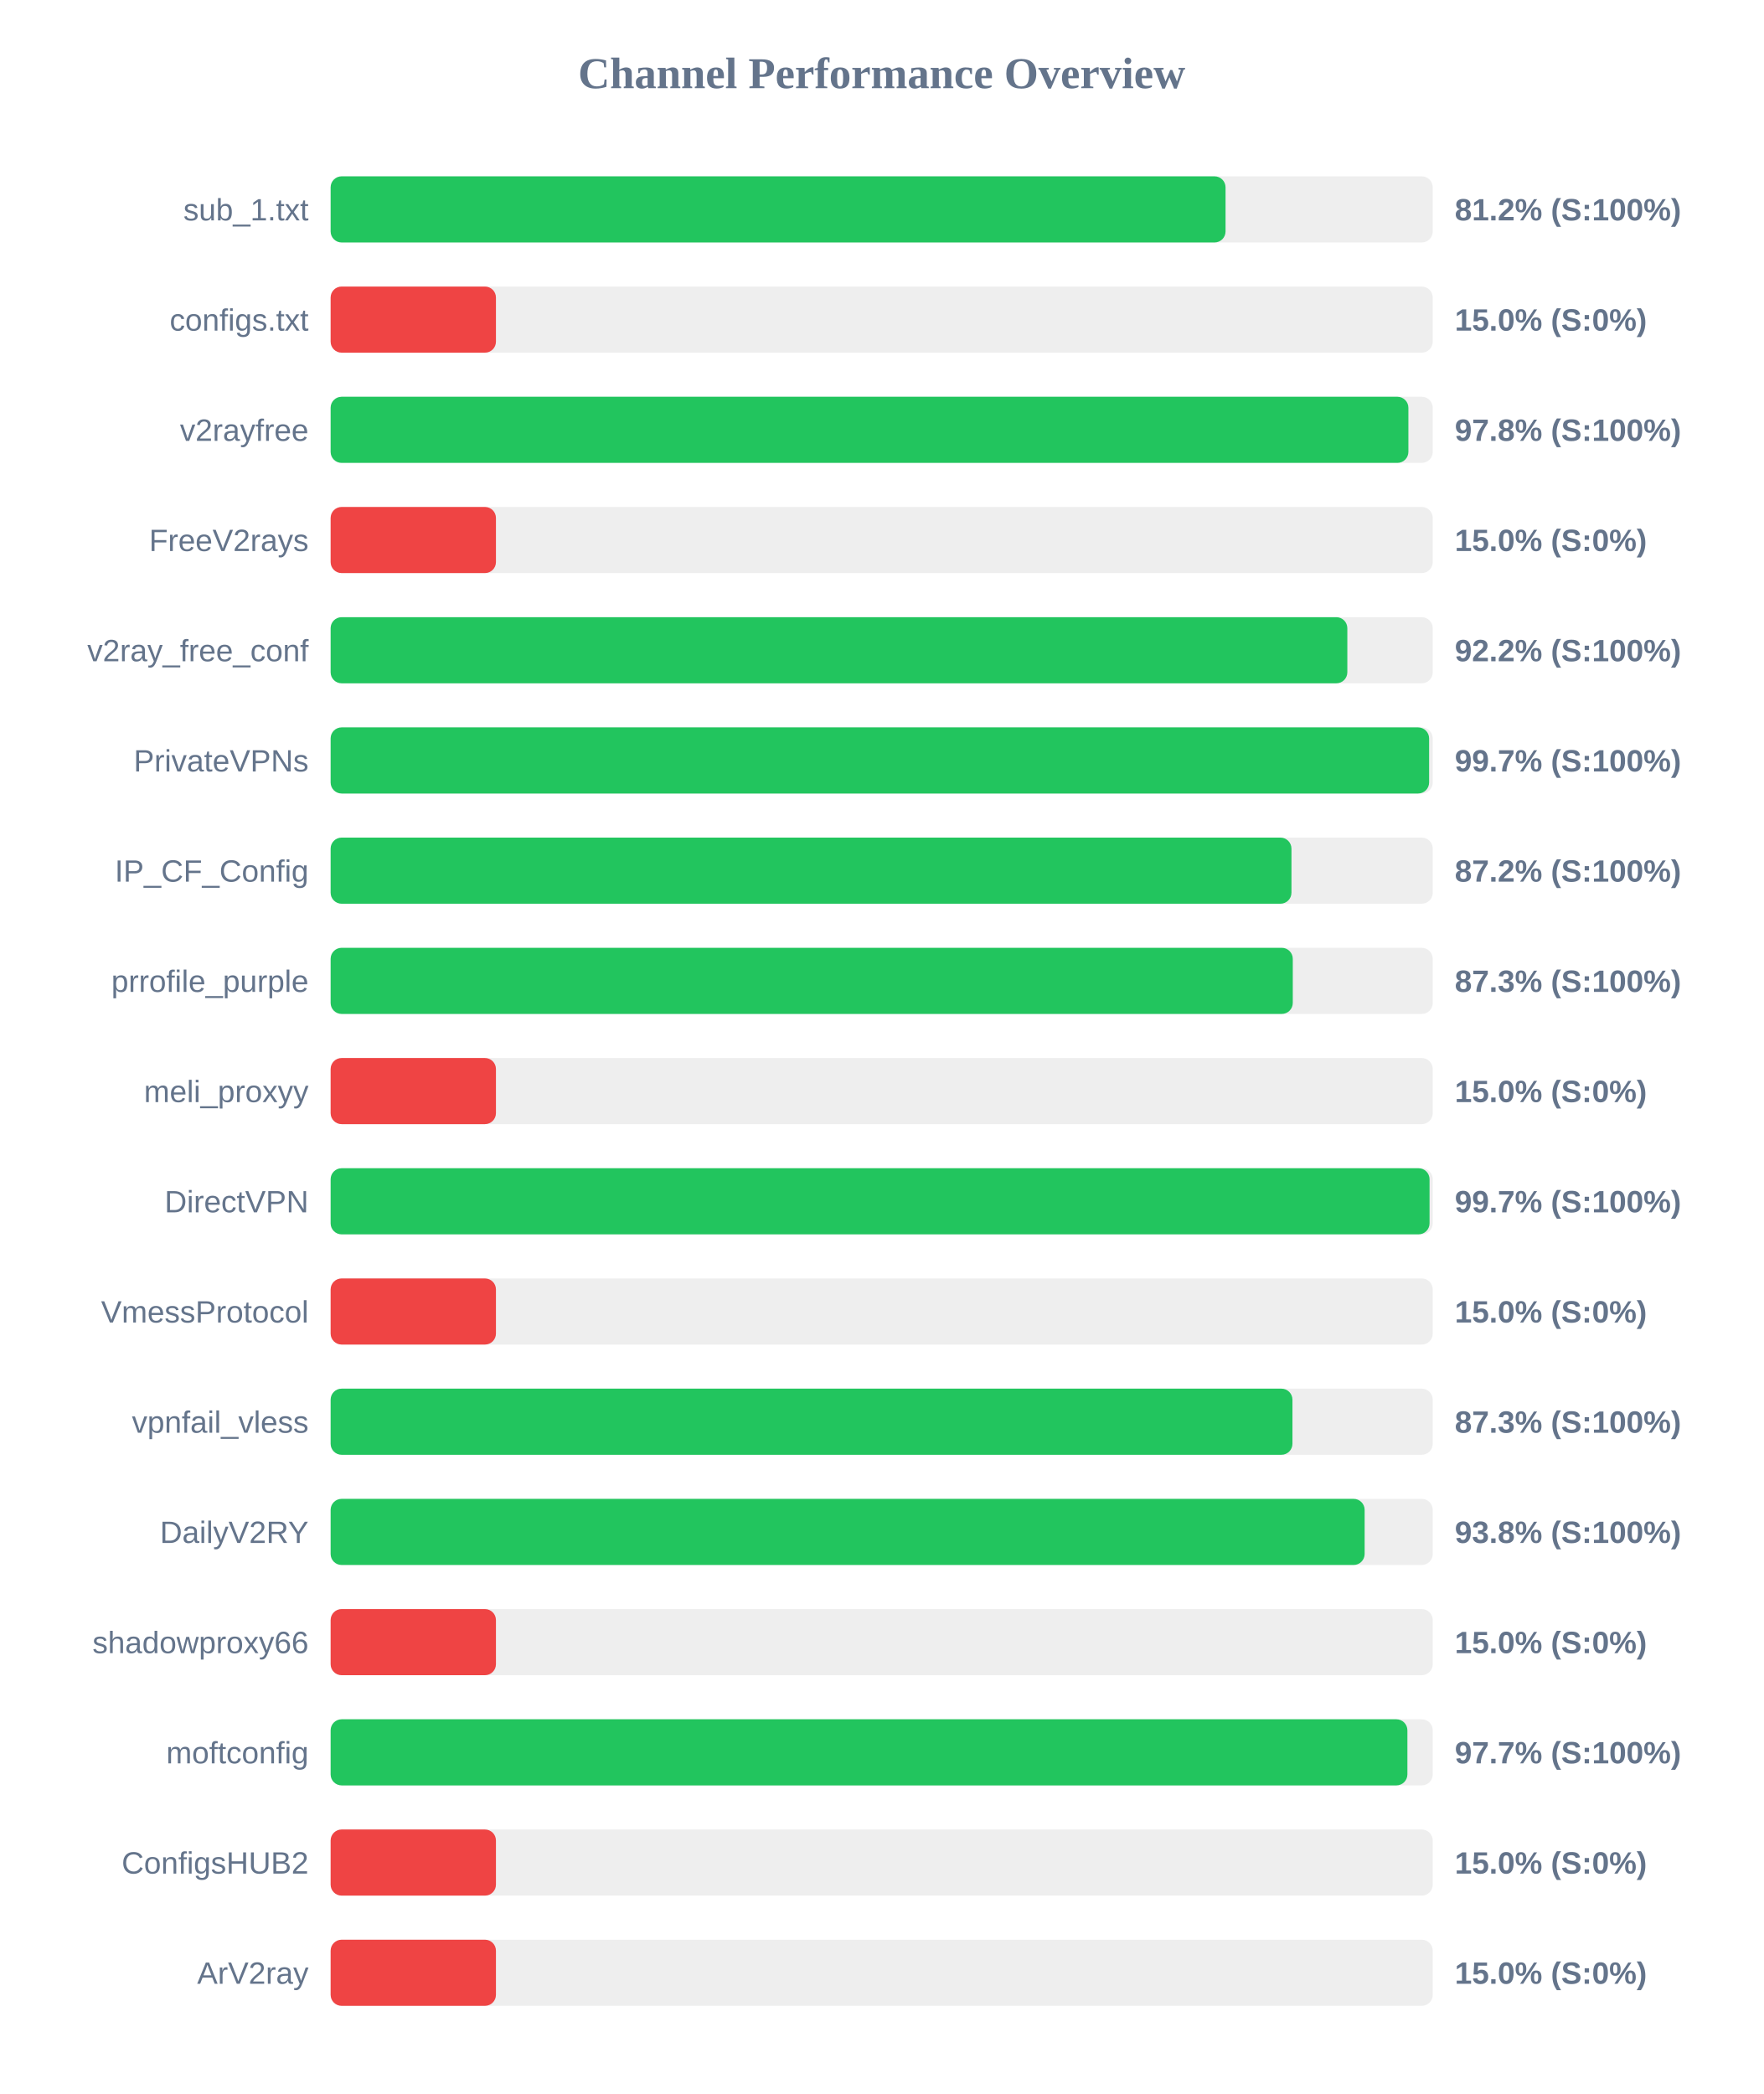
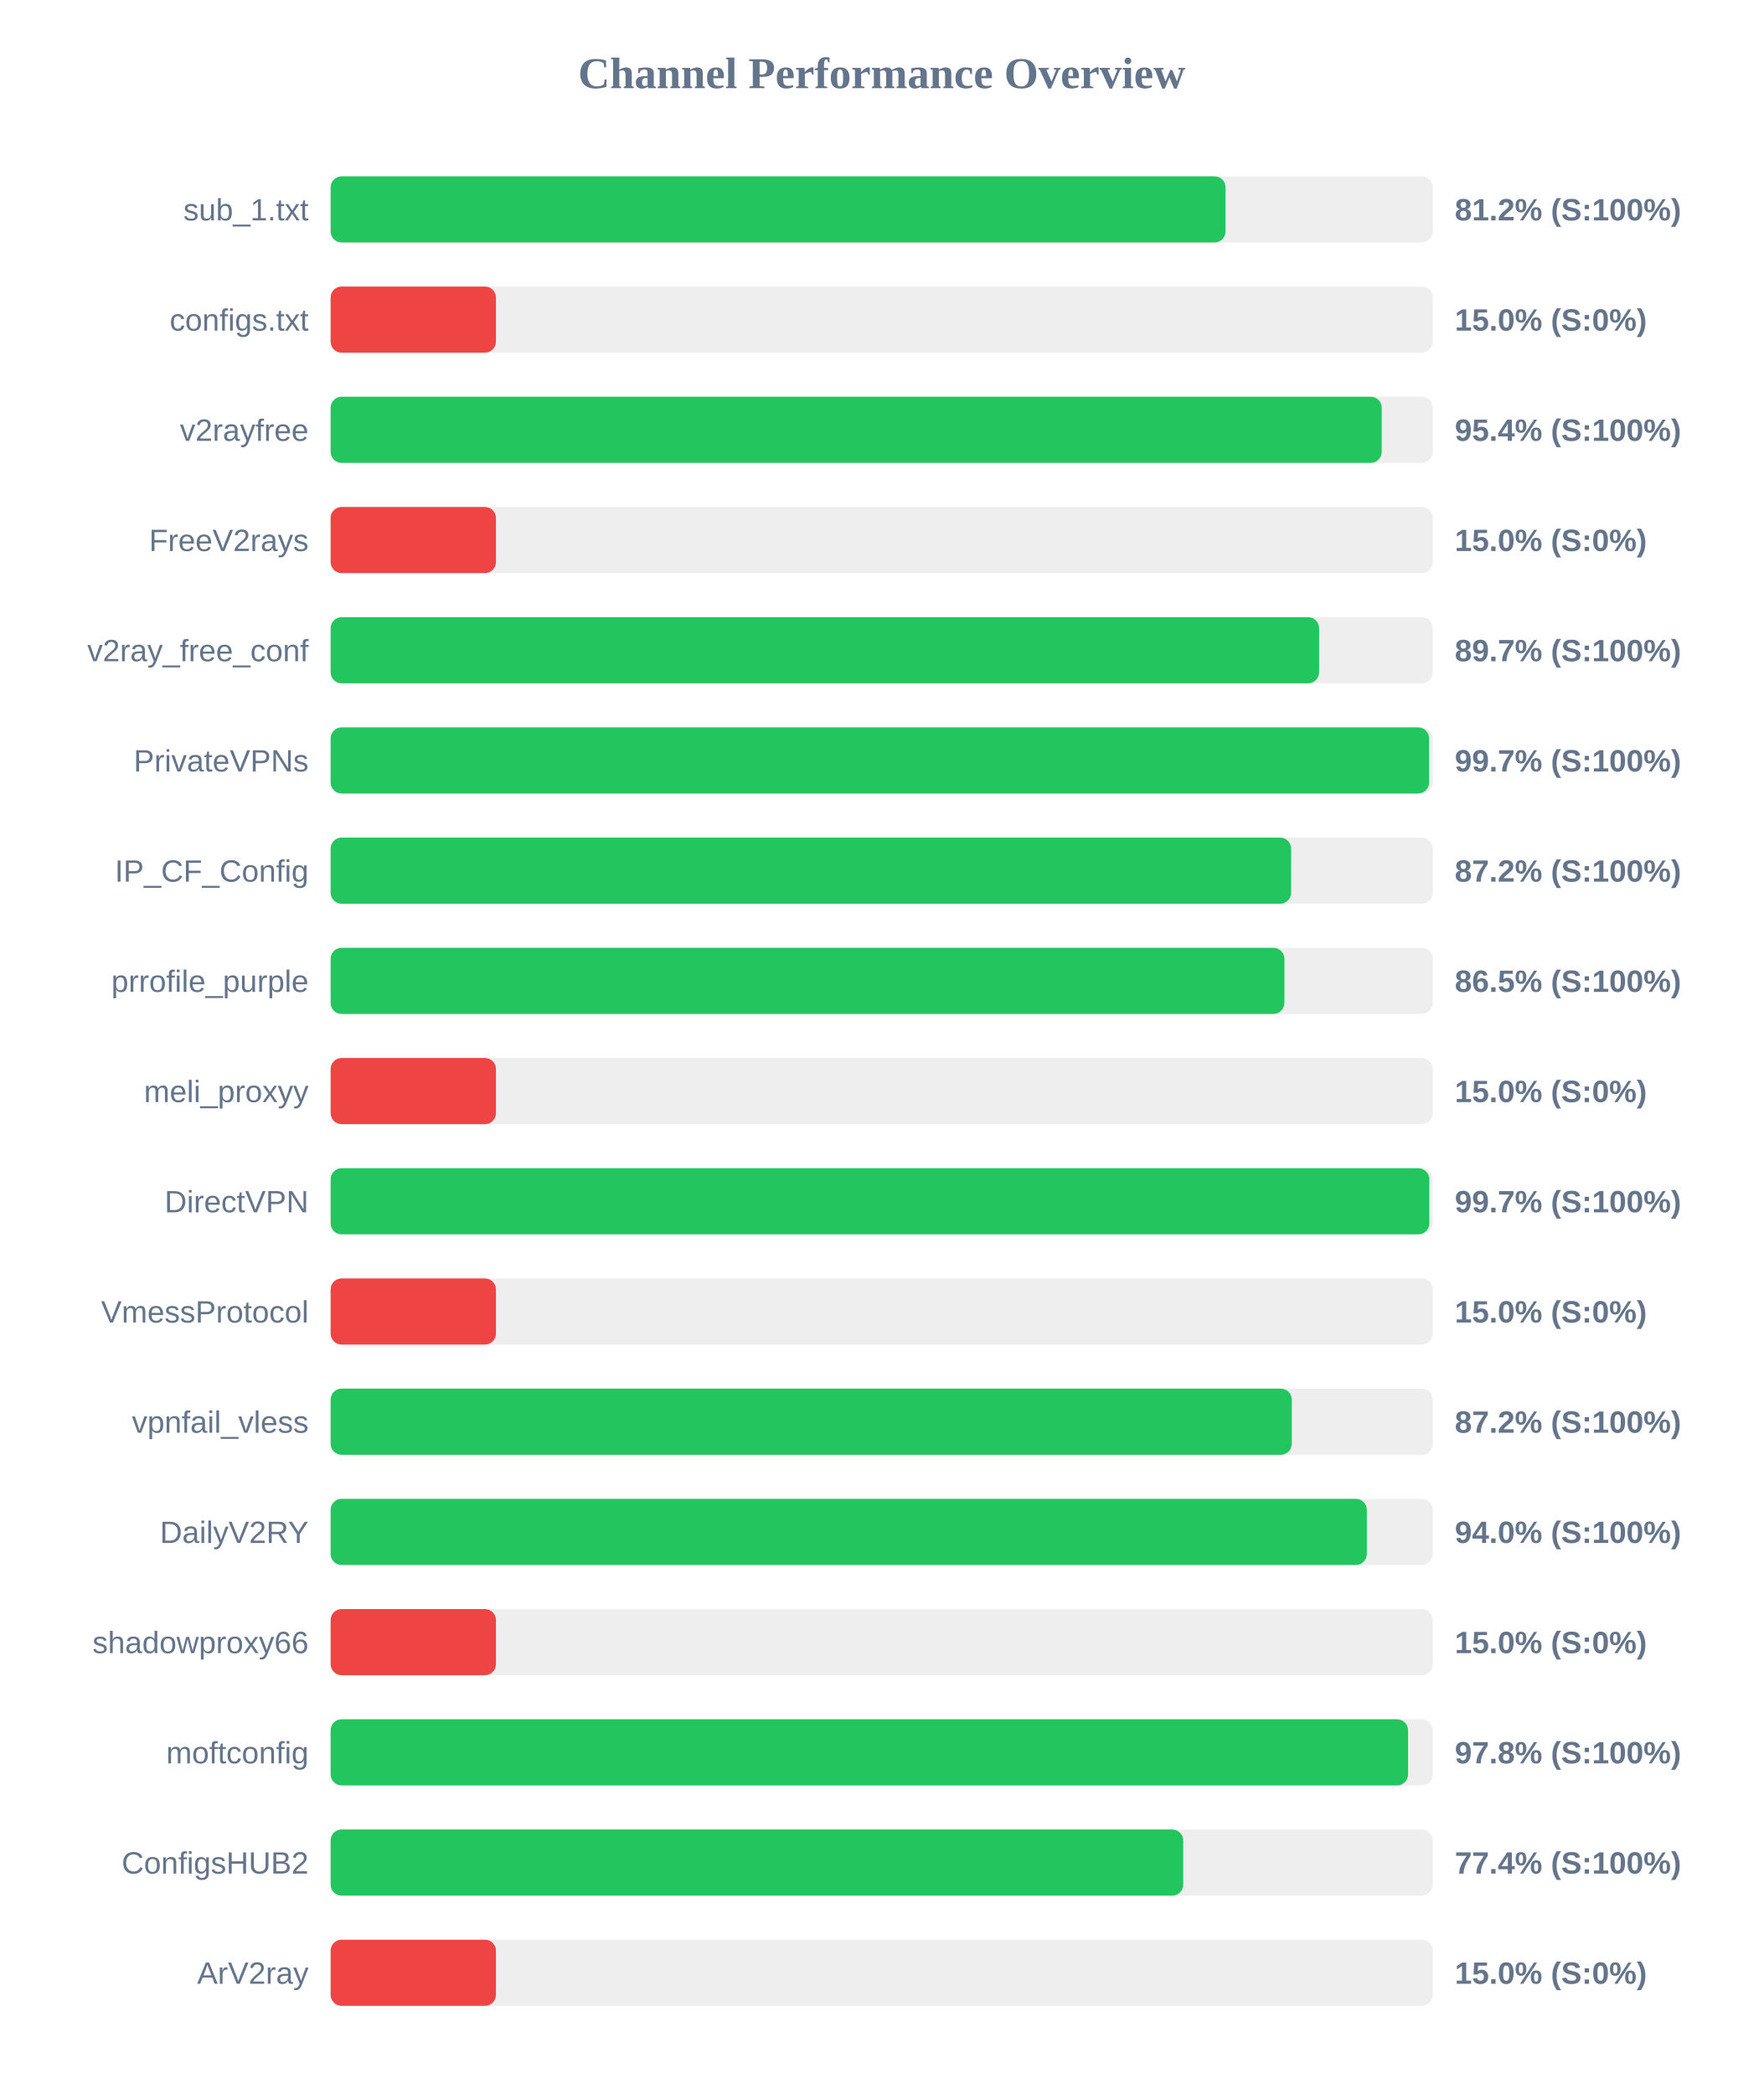
<svg xmlns="http://www.w3.org/2000/svg" width="800" height="950" version="1.1">
  <style>
        .row { font: 14px Arial; fill: #64748b; }
        .score { font: bold 14px Arial; fill: #64748b; }
    </style>
  <text x="400" y="40" text-anchor="middle" font-size="20px" font-weight="bold" fill="#64748b">Channel Performance Overview</text>
  <rect x="150" y="80" width="500" height="30" fill="#eee" rx="5" />
  <rect x="150" y="80" width="406.0" height="30" fill="#22c55e" rx="5" />
  <text x="140" y="100" text-anchor="end" class="row">sub_1.txt</text>
  <text x="660" y="100" text-anchor="start" class="score">81.2% (S:100%)</text>
  <rect x="150" y="130" width="500" height="30" fill="#eee" rx="5" />
  <rect x="150" y="130" width="75.0" height="30" fill="#ef4444" rx="5" />
  <text x="140" y="150" text-anchor="end" class="row">configs.txt</text>
  <text x="660" y="150" text-anchor="start" class="score">15.0% (S:0%)</text>
  <rect x="150" y="180" width="500" height="30" fill="#eee" rx="5" />
-   <rect x="150" y="180" width="488.95" height="30" fill="#22c55e" rx="5" />
+   <rect x="150" y="180" width="476.85" height="30" fill="#22c55e" rx="5" />
  <text x="140" y="200" text-anchor="end" class="row">v2rayfree</text>
-   <text x="660" y="200" text-anchor="start" class="score">97.8% (S:100%)</text>
+   <text x="660" y="200" text-anchor="start" class="score">95.4% (S:100%)</text>
  <rect x="150" y="230" width="500" height="30" fill="#eee" rx="5" />
  <rect x="150" y="230" width="75.0" height="30" fill="#ef4444" rx="5" />
  <text x="140" y="250" text-anchor="end" class="row">FreeV2rays</text>
  <text x="660" y="250" text-anchor="start" class="score">15.0% (S:0%)</text>
  <rect x="150" y="280" width="500" height="30" fill="#eee" rx="5" />
-   <rect x="150" y="280" width="461.25" height="30" fill="#22c55e" rx="5" />
+   <rect x="150" y="280" width="448.45" height="30" fill="#22c55e" rx="5" />
  <text x="140" y="300" text-anchor="end" class="row">v2ray_free_conf</text>
-   <text x="660" y="300" text-anchor="start" class="score">92.2% (S:100%)</text>
+   <text x="660" y="300" text-anchor="start" class="score">89.7% (S:100%)</text>
  <rect x="150" y="330" width="500" height="30" fill="#eee" rx="5" />
  <rect x="150" y="330" width="498.35" height="30" fill="#22c55e" rx="5" />
  <text x="140" y="350" text-anchor="end" class="row">PrivateVPNs</text>
  <text x="660" y="350" text-anchor="start" class="score">99.7% (S:100%)</text>
  <rect x="150" y="380" width="500" height="30" fill="#eee" rx="5" />
-   <rect x="150" y="380" width="435.9" height="30" fill="#22c55e" rx="5" />
+   <rect x="150" y="380" width="435.75" height="30" fill="#22c55e" rx="5" />
  <text x="140" y="400" text-anchor="end" class="row">IP_CF_Config</text>
  <text x="660" y="400" text-anchor="start" class="score">87.2% (S:100%)</text>
  <rect x="150" y="430" width="500" height="30" fill="#eee" rx="5" />
-   <rect x="150" y="430" width="436.5" height="30" fill="#22c55e" rx="5" />
+   <rect x="150" y="430" width="432.7" height="30" fill="#22c55e" rx="5" />
  <text x="140" y="450" text-anchor="end" class="row">prrofile_purple</text>
-   <text x="660" y="450" text-anchor="start" class="score">87.3% (S:100%)</text>
+   <text x="660" y="450" text-anchor="start" class="score">86.5% (S:100%)</text>
  <rect x="150" y="480" width="500" height="30" fill="#eee" rx="5" />
  <rect x="150" y="480" width="75.0" height="30" fill="#ef4444" rx="5" />
  <text x="140" y="500" text-anchor="end" class="row">meli_proxyy</text>
  <text x="660" y="500" text-anchor="start" class="score">15.0% (S:0%)</text>
  <rect x="150" y="530" width="500" height="30" fill="#eee" rx="5" />
-   <rect x="150" y="530" width="498.55" height="30" fill="#22c55e" rx="5" />
+   <rect x="150" y="530" width="498.45" height="30" fill="#22c55e" rx="5" />
  <text x="140" y="550" text-anchor="end" class="row">DirectVPN</text>
  <text x="660" y="550" text-anchor="start" class="score">99.7% (S:100%)</text>
  <rect x="150" y="580" width="500" height="30" fill="#eee" rx="5" />
  <rect x="150" y="580" width="75.0" height="30" fill="#ef4444" rx="5" />
  <text x="140" y="600" text-anchor="end" class="row">VmessProtocol</text>
  <text x="660" y="600" text-anchor="start" class="score">15.0% (S:0%)</text>
  <rect x="150" y="630" width="500" height="30" fill="#eee" rx="5" />
-   <rect x="150" y="630" width="436.35" height="30" fill="#22c55e" rx="5" />
+   <rect x="150" y="630" width="436.05" height="30" fill="#22c55e" rx="5" />
  <text x="140" y="650" text-anchor="end" class="row">vpnfail_vless</text>
-   <text x="660" y="650" text-anchor="start" class="score">87.3% (S:100%)</text>
+   <text x="660" y="650" text-anchor="start" class="score">87.2% (S:100%)</text>
  <rect x="150" y="680" width="500" height="30" fill="#eee" rx="5" />
-   <rect x="150" y="680" width="469.1" height="30" fill="#22c55e" rx="5" />
+   <rect x="150" y="680" width="470.1" height="30" fill="#22c55e" rx="5" />
  <text x="140" y="700" text-anchor="end" class="row">DailyV2RY</text>
-   <text x="660" y="700" text-anchor="start" class="score">93.8% (S:100%)</text>
+   <text x="660" y="700" text-anchor="start" class="score">94.0% (S:100%)</text>
  <rect x="150" y="730" width="500" height="30" fill="#eee" rx="5" />
  <rect x="150" y="730" width="75.0" height="30" fill="#ef4444" rx="5" />
  <text x="140" y="750" text-anchor="end" class="row">shadowproxy66</text>
  <text x="660" y="750" text-anchor="start" class="score">15.0% (S:0%)</text>
  <rect x="150" y="780" width="500" height="30" fill="#eee" rx="5" />
-   <rect x="150" y="780" width="488.5" height="30" fill="#22c55e" rx="5" />
+   <rect x="150" y="780" width="488.8" height="30" fill="#22c55e" rx="5" />
  <text x="140" y="800" text-anchor="end" class="row">moftconfig</text>
-   <text x="660" y="800" text-anchor="start" class="score">97.7% (S:100%)</text>
+   <text x="660" y="800" text-anchor="start" class="score">97.8% (S:100%)</text>
  <rect x="150" y="830" width="500" height="30" fill="#eee" rx="5" />
-   <rect x="150" y="830" width="75.0" height="30" fill="#ef4444" rx="5" />
+   <rect x="150" y="830" width="386.8" height="30" fill="#22c55e" rx="5" />
  <text x="140" y="850" text-anchor="end" class="row">ConfigsHUB2</text>
-   <text x="660" y="850" text-anchor="start" class="score">15.0% (S:0%)</text>
+   <text x="660" y="850" text-anchor="start" class="score">77.4% (S:100%)</text>
  <rect x="150" y="880" width="500" height="30" fill="#eee" rx="5" />
  <rect x="150" y="880" width="75.0" height="30" fill="#ef4444" rx="5" />
  <text x="140" y="900" text-anchor="end" class="row">ArV2ray</text>
  <text x="660" y="900" text-anchor="start" class="score">15.0% (S:0%)</text>
</svg>
